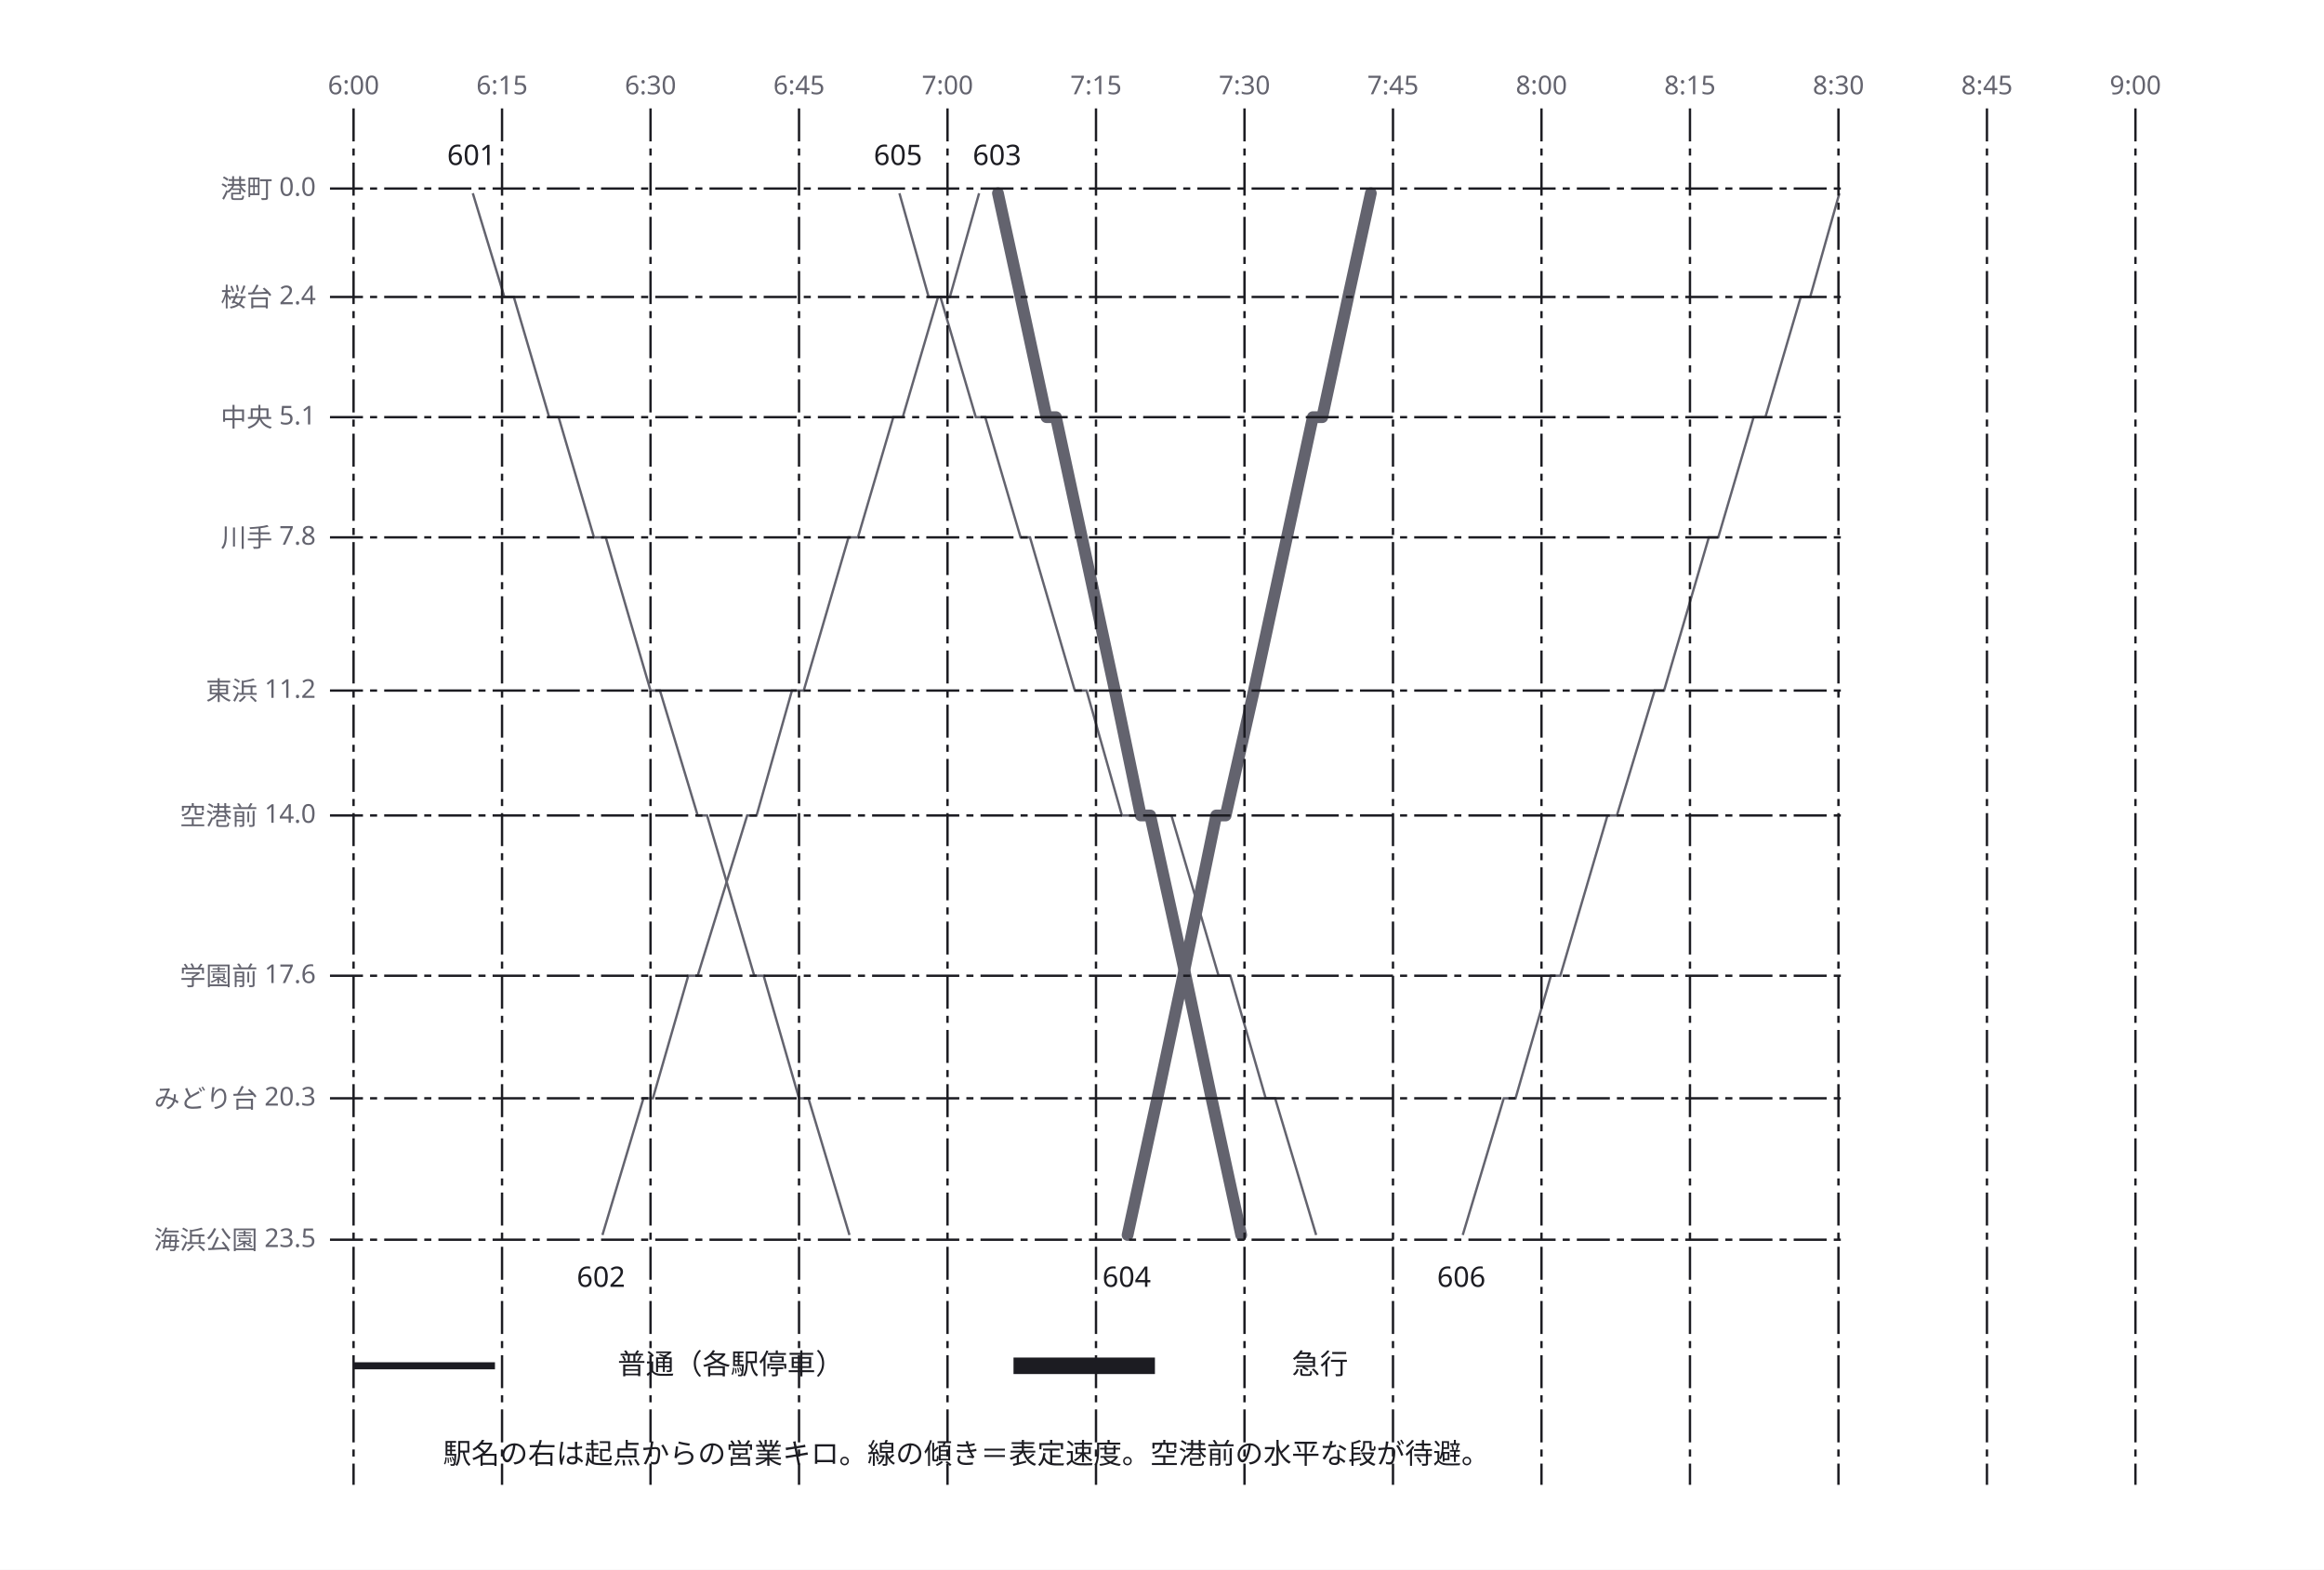
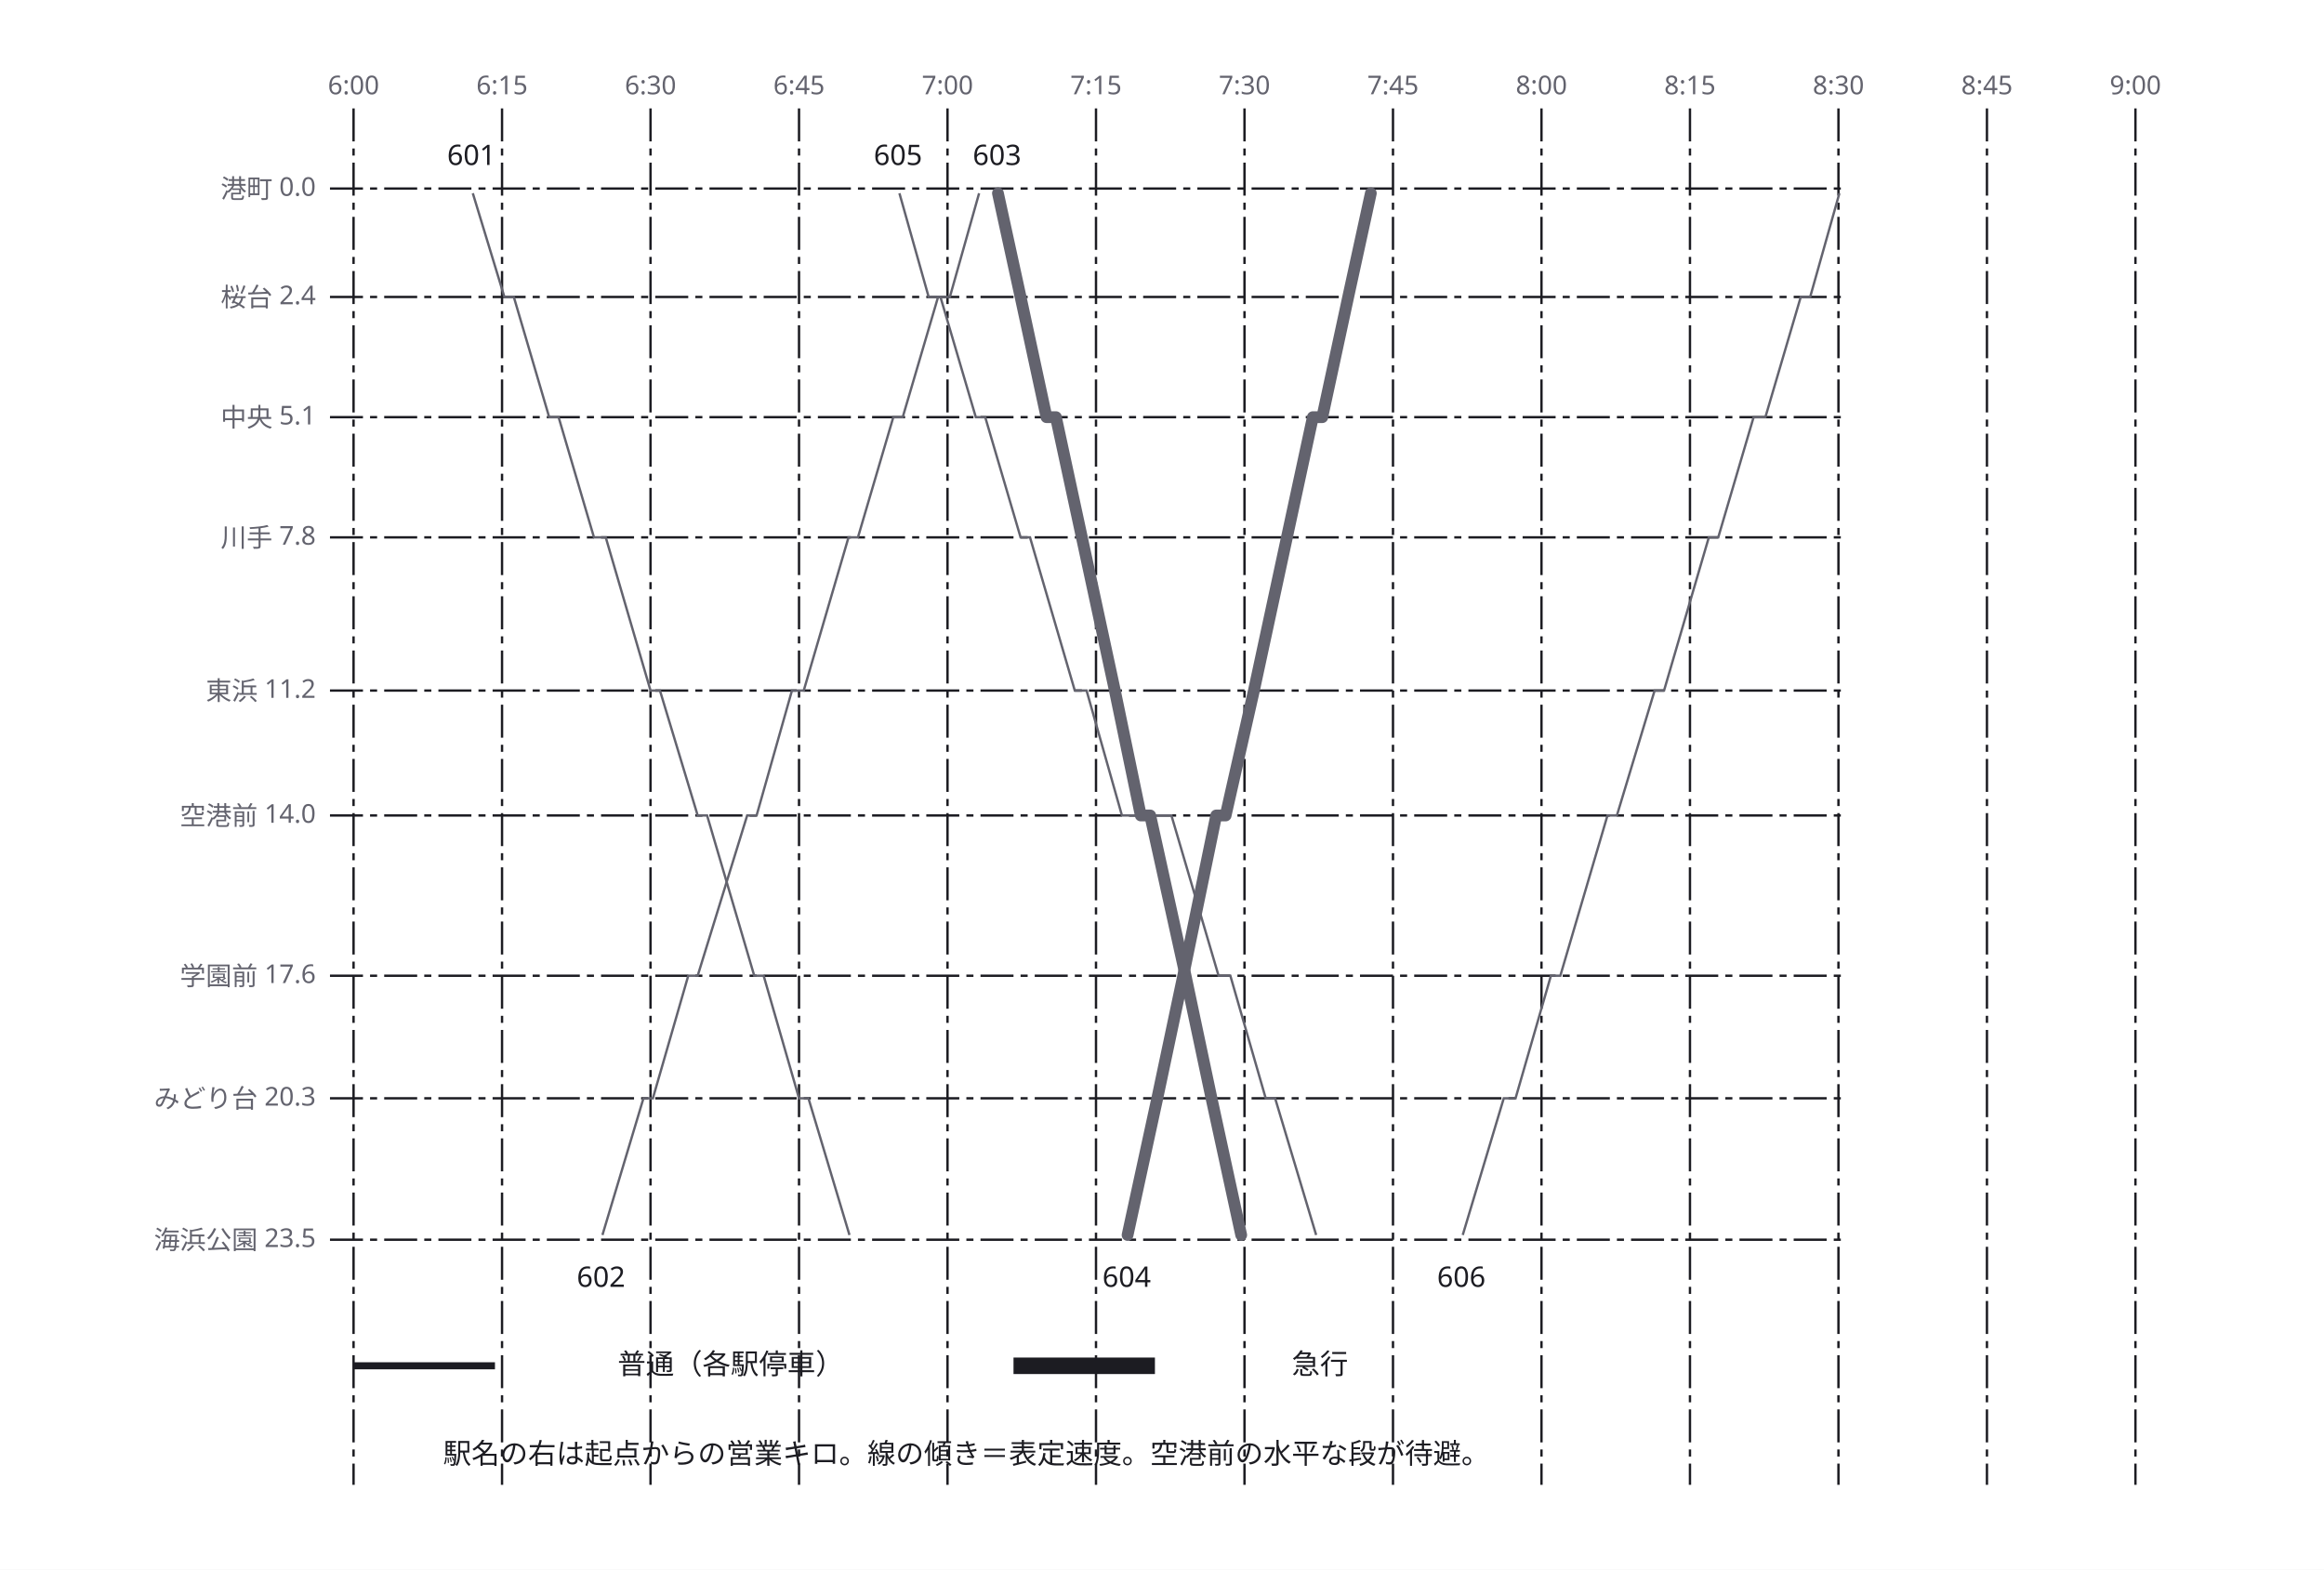
<svg xmlns="http://www.w3.org/2000/svg" width="986" height="666" viewBox="0 0 986 666">
  <defs>
    <marker id="arrow" viewBox="0 0 10 10" refX="9" refY="5" markerWidth="6" markerHeight="6" orient="auto">
      <path d="M 0 0 L 10 5 L 0 10 z" fill="#63636e" />
    </marker>
  </defs>
  <rect data-paper="1" x="0" y="0" width="986" height="666" fill="#ffffff" />
+   <g data-grid="tick">
+     <line x1="150" y1="46" x2="150" y2="630" stroke="#1c1c22" stroke-width="1" stroke-dasharray="14 3 3 3" />
+     <text x="150" y="40" text-anchor="middle" font-family="sans-serif" font-size="11" fill="#63636e">6:00</text>
+     <line x1="213" y1="46" x2="213" y2="630" stroke="#1c1c22" stroke-width="1" stroke-dasharray="14 3 3 3" />
+     <text x="213" y="40" text-anchor="middle" font-family="sans-serif" font-size="11" fill="#63636e">6:15</text>
+     <line x1="276" y1="46" x2="276" y2="630" stroke="#1c1c22" stroke-width="1" stroke-dasharray="14 3 3 3" />
+     <text x="276" y="40" text-anchor="middle" font-family="sans-serif" font-size="11" fill="#63636e">6:30</text>
+     <line x1="339" y1="46" x2="339" y2="630" stroke="#1c1c22" stroke-width="1" stroke-dasharray="14 3 3 3" />
+     <text x="339" y="40" text-anchor="middle" font-family="sans-serif" font-size="11" fill="#63636e">6:45</text>
+     <line x1="402" y1="46" x2="402" y2="630" stroke="#1c1c22" stroke-width="1" stroke-dasharray="14 3 3 3" />
+     <text x="402" y="40" text-anchor="middle" font-family="sans-serif" font-size="11" fill="#63636e">7:00</text>
+     <line x1="465" y1="46" x2="465" y2="630" stroke="#1c1c22" stroke-width="1" stroke-dasharray="14 3 3 3" />
+     <text x="465" y="40" text-anchor="middle" font-family="sans-serif" font-size="11" fill="#63636e">7:15</text>
+     <line x1="528" y1="46" x2="528" y2="630" stroke="#1c1c22" stroke-width="1" stroke-dasharray="14 3 3 3" />
+     <text x="528" y="40" text-anchor="middle" font-family="sans-serif" font-size="11" fill="#63636e">7:30</text>
+     <line x1="591" y1="46" x2="591" y2="630" stroke="#1c1c22" stroke-width="1" stroke-dasharray="14 3 3 3" />
+     <text x="591" y="40" text-anchor="middle" font-family="sans-serif" font-size="11" fill="#63636e">7:45</text>
+     <line x1="654" y1="46" x2="654" y2="630" stroke="#1c1c22" stroke-width="1" stroke-dasharray="14 3 3 3" />
+     <text x="654" y="40" text-anchor="middle" font-family="sans-serif" font-size="11" fill="#63636e">8:00</text>
+     <line x1="717" y1="46" x2="717" y2="630" stroke="#1c1c22" stroke-width="1" stroke-dasharray="14 3 3 3" />
+     <text x="717" y="40" text-anchor="middle" font-family="sans-serif" font-size="11" fill="#63636e">8:15</text>
+     <line x1="780" y1="46" x2="780" y2="630" stroke="#1c1c22" stroke-width="1" stroke-dasharray="14 3 3 3" />
+     <text x="780" y="40" text-anchor="middle" font-family="sans-serif" font-size="11" fill="#63636e">8:30</text>
+     <line x1="843" y1="46" x2="843" y2="630" stroke="#1c1c22" stroke-width="1" stroke-dasharray="14 3 3 3" />
+     <text x="843" y="40" text-anchor="middle" font-family="sans-serif" font-size="11" fill="#63636e">8:45</text>
+     <line x1="906" y1="46" x2="906" y2="630" stroke="#1c1c22" stroke-width="1" stroke-dasharray="14 3 3 3" />
+     <text x="906" y="40" text-anchor="middle" font-family="sans-serif" font-size="11" fill="#63636e">9:00</text>
+     <line x1="140" y1="80" x2="783" y2="80" stroke="#1c1c22" stroke-width="1" stroke-dasharray="14 3 3 3" />
+     <text x="134" y="84" text-anchor="end" font-family="sans-serif" font-size="11" fill="#63636e">港町 0.0</text>
+     <line x1="140" y1="126" x2="783" y2="126" stroke="#1c1c22" stroke-width="1" stroke-dasharray="14 3 3 3" />
+     <text x="134" y="130" text-anchor="end" font-family="sans-serif" font-size="11" fill="#63636e">桜台 2.4</text>
+     <line x1="140" y1="177" x2="783" y2="177" stroke="#1c1c22" stroke-width="1" stroke-dasharray="14 3 3 3" />
+     <text x="134" y="181" text-anchor="end" font-family="sans-serif" font-size="11" fill="#63636e">中央 5.1</text>
+     <line x1="140" y1="228" x2="783" y2="228" stroke="#1c1c22" stroke-width="1" stroke-dasharray="14 3 3 3" />
+     <text x="134" y="232" text-anchor="end" font-family="sans-serif" font-size="11" fill="#63636e">川手 7.8</text>
+     <line x1="140" y1="293" x2="783" y2="293" stroke="#1c1c22" stroke-width="1" stroke-dasharray="14 3 3 3" />
+     <text x="134" y="297" text-anchor="end" font-family="sans-serif" font-size="11" fill="#63636e">東浜 11.2</text>
+     <line x1="140" y1="346" x2="783" y2="346" stroke="#1c1c22" stroke-width="1" stroke-dasharray="14 3 3 3" />
+     <text x="134" y="350" text-anchor="end" font-family="sans-serif" font-size="11" fill="#63636e">空港前 14.0</text>
+     <line x1="140" y1="414" x2="783" y2="414" stroke="#1c1c22" stroke-width="1" stroke-dasharray="14 3 3 3" />
+     <text x="134" y="418" text-anchor="end" font-family="sans-serif" font-size="11" fill="#63636e">学園前 17.6</text>
+     <line x1="140" y1="466" x2="783" y2="466" stroke="#1c1c22" stroke-width="1" stroke-dasharray="14 3 3 3" />
+     <text x="134" y="470" text-anchor="end" font-family="sans-serif" font-size="11" fill="#63636e">みどり台 20.3</text>
+     <line x1="140" y1="526" x2="783" y2="526" stroke="#1c1c22" stroke-width="1" stroke-dasharray="14 3 3 3" />
+     <text x="134" y="530" text-anchor="end" font-family="sans-serif" font-size="11" fill="#63636e">海浜公園 23.5</text>
+   </g>
  <g data-edge="t601_a&gt;t601_b" data-pinned="false">
    <path d="M 200.6 82 L 214 126 L 218 126 L 233 177 L 237 177 L 252 228 L 257 228 L 276 293 L 280 293 L 296 346 L 300 346 L 320 414 L 324 414 L 339 466 L 343 466 L 360.4 524" fill="none" stroke="#63636e" stroke-width="1" />
  </g>
  <g data-edge="t605_a&gt;t605_b" data-pinned="false">
    <path d="M 381.6 82 L 394 126 L 399 126 L 414 177 L 418 177 L 433 228 L 437 228 L 456 293 L 461 293 L 476 346 L 497 346 L 517 414 L 522 414 L 537 466 L 541 466 L 558.4 524" fill="none" stroke="#63636e" stroke-width="1" />
  </g>
  <g data-edge="t603_a&gt;t603_b" data-pinned="false">
    <path d="M 423.4 82 L 433 126 L 444 177 L 448 177 L 459 228 L 473 293 L 484 346 L 488 346 L 503 414 L 514 466 L 526.6 524" fill="none" stroke="#63636e" stroke-width="5" stroke-linejoin="round" stroke-linecap="round" />
  </g>
  <g data-edge="t602_a&gt;t602_b" data-pinned="false">
    <path d="M 255.6 524 L 273 466 L 277 466 L 292 414 L 296 414 L 317 346 L 321 346 L 336 293 L 341 293 L 360 228 L 364 228 L 379 177 L 383 177 L 398 126 L 403 126 L 415.4 82" fill="none" stroke="#63636e" stroke-width="1" />
  </g>
  <g data-edge="t604_a&gt;t604_b" data-pinned="false">
    <path d="M 478.4 524 L 491 466 L 502 414 L 516 346 L 520 346 L 532 293 L 546 228 L 557 177 L 561 177 L 572 126 L 581.6 82" fill="none" stroke="#63636e" stroke-width="5" stroke-linejoin="round" stroke-linecap="round" />
  </g>
  <g data-edge="t606_a&gt;t606_b" data-pinned="false">
    <path d="M 620.6 524 L 638 466 L 643 466 L 658 414 L 662 414 L 682 346 L 686 346 L 702 293 L 706 293 L 725 228 L 729 228 L 744 177 L 749 177 L 764 126 L 768 126 L 780.4 82" fill="none" stroke="#63636e" stroke-width="1" />
  </g>
  <g data-node="note" data-pinned="false" data-shape="rect">
    <text x="410" y="621" text-anchor="middle" font-family="sans-serif" font-size="12" fill="#1c1c22">駅名の右は起点からの営業キロ。線の傾き＝表定速度。空港前の水平な段が待避。</text>
  </g>
  <g data-node="lgn1" data-pinned="false" data-shape="rect">
    <text x="310" y="583" text-anchor="middle" font-family="sans-serif" font-size="12" fill="#1c1c22">普通（各駅停車）</text>
  </g>
  <g data-node="lgn2" data-pinned="false" data-shape="rect">
    <text x="560" y="583" text-anchor="middle" font-family="sans-serif" font-size="12" fill="#1c1c22">急行</text>
  </g>
  <g data-node="n601" data-pinned="false" data-shape="rect">
    <text x="200" y="70" text-anchor="middle" font-family="sans-serif" font-size="12" fill="#1c1c22">601</text>
  </g>
  <g data-node="n605" data-pinned="false" data-shape="rect">
    <text x="381" y="70" text-anchor="middle" font-family="sans-serif" font-size="12" fill="#1c1c22">605</text>
  </g>
  <g data-node="n603" data-pinned="false" data-shape="rect">
    <text x="423" y="70" text-anchor="middle" font-family="sans-serif" font-size="12" fill="#1c1c22">603</text>
  </g>
  <g data-node="n602" data-pinned="false" data-shape="rect">
    <text x="255" y="546" text-anchor="middle" font-family="sans-serif" font-size="12" fill="#1c1c22">602</text>
  </g>
  <g data-node="n604" data-pinned="false" data-shape="rect">
    <text x="478" y="546" text-anchor="middle" font-family="sans-serif" font-size="12" fill="#1c1c22">604</text>
  </g>
  <g data-node="n606" data-pinned="false" data-shape="rect">
    <text x="620" y="546" text-anchor="middle" font-family="sans-serif" font-size="12" fill="#1c1c22">606</text>
  </g>
  <g data-node="lg2" data-pinned="false" data-shape="rect">
    <rect x="430" y="576" width="60" height="7" fill="#1c1c22" />
  </g>
  <g data-node="lg1" data-pinned="false" data-shape="rect">
    <rect x="150" y="578" width="60" height="3" fill="#1c1c22" />
  </g>
  <g data-node="t601_a" data-pinned="false" data-shape="rect" />
  <g data-node="t601_b" data-pinned="false" data-shape="rect" />
  <g data-node="t605_a" data-pinned="false" data-shape="rect" />
  <g data-node="t605_b" data-pinned="false" data-shape="rect" />
  <g data-node="t603_a" data-pinned="false" data-shape="rect" />
  <g data-node="t603_b" data-pinned="false" data-shape="rect" />
  <g data-node="t602_a" data-pinned="false" data-shape="rect" />
  <g data-node="t602_b" data-pinned="false" data-shape="rect" />
  <g data-node="t604_a" data-pinned="false" data-shape="rect" />
  <g data-node="t604_b" data-pinned="false" data-shape="rect" />
  <g data-node="t606_a" data-pinned="false" data-shape="rect" />
  <g data-node="t606_b" data-pinned="false" data-shape="rect" />
-   <g data-grid="true">
-     <line x1="150" y1="46" x2="150" y2="630" stroke="#1c1c22" stroke-width="1" stroke-dasharray="14 3 3 3" />
-     <text x="150" y="40" text-anchor="middle" font-family="sans-serif" font-size="11" fill="#63636e">6:00</text>
-     <line x1="213" y1="46" x2="213" y2="630" stroke="#1c1c22" stroke-width="1" stroke-dasharray="14 3 3 3" />
-     <text x="213" y="40" text-anchor="middle" font-family="sans-serif" font-size="11" fill="#63636e">6:15</text>
-     <line x1="276" y1="46" x2="276" y2="630" stroke="#1c1c22" stroke-width="1" stroke-dasharray="14 3 3 3" />
-     <text x="276" y="40" text-anchor="middle" font-family="sans-serif" font-size="11" fill="#63636e">6:30</text>
-     <line x1="339" y1="46" x2="339" y2="630" stroke="#1c1c22" stroke-width="1" stroke-dasharray="14 3 3 3" />
-     <text x="339" y="40" text-anchor="middle" font-family="sans-serif" font-size="11" fill="#63636e">6:45</text>
-     <line x1="402" y1="46" x2="402" y2="630" stroke="#1c1c22" stroke-width="1" stroke-dasharray="14 3 3 3" />
-     <text x="402" y="40" text-anchor="middle" font-family="sans-serif" font-size="11" fill="#63636e">7:00</text>
-     <line x1="465" y1="46" x2="465" y2="630" stroke="#1c1c22" stroke-width="1" stroke-dasharray="14 3 3 3" />
-     <text x="465" y="40" text-anchor="middle" font-family="sans-serif" font-size="11" fill="#63636e">7:15</text>
-     <line x1="528" y1="46" x2="528" y2="630" stroke="#1c1c22" stroke-width="1" stroke-dasharray="14 3 3 3" />
-     <text x="528" y="40" text-anchor="middle" font-family="sans-serif" font-size="11" fill="#63636e">7:30</text>
-     <line x1="591" y1="46" x2="591" y2="630" stroke="#1c1c22" stroke-width="1" stroke-dasharray="14 3 3 3" />
-     <text x="591" y="40" text-anchor="middle" font-family="sans-serif" font-size="11" fill="#63636e">7:45</text>
-     <line x1="654" y1="46" x2="654" y2="630" stroke="#1c1c22" stroke-width="1" stroke-dasharray="14 3 3 3" />
-     <text x="654" y="40" text-anchor="middle" font-family="sans-serif" font-size="11" fill="#63636e">8:00</text>
-     <line x1="717" y1="46" x2="717" y2="630" stroke="#1c1c22" stroke-width="1" stroke-dasharray="14 3 3 3" />
-     <text x="717" y="40" text-anchor="middle" font-family="sans-serif" font-size="11" fill="#63636e">8:15</text>
-     <line x1="780" y1="46" x2="780" y2="630" stroke="#1c1c22" stroke-width="1" stroke-dasharray="14 3 3 3" />
-     <text x="780" y="40" text-anchor="middle" font-family="sans-serif" font-size="11" fill="#63636e">8:30</text>
-     <line x1="843" y1="46" x2="843" y2="630" stroke="#1c1c22" stroke-width="1" stroke-dasharray="14 3 3 3" />
-     <text x="843" y="40" text-anchor="middle" font-family="sans-serif" font-size="11" fill="#63636e">8:45</text>
-     <line x1="906" y1="46" x2="906" y2="630" stroke="#1c1c22" stroke-width="1" stroke-dasharray="14 3 3 3" />
-     <text x="906" y="40" text-anchor="middle" font-family="sans-serif" font-size="11" fill="#63636e">9:00</text>
-     <line x1="140" y1="80" x2="783" y2="80" stroke="#1c1c22" stroke-width="1" stroke-dasharray="14 3 3 3" />
-     <text x="134" y="84" text-anchor="end" font-family="sans-serif" font-size="11" fill="#63636e">港町 0.0</text>
-     <line x1="140" y1="126" x2="783" y2="126" stroke="#1c1c22" stroke-width="1" stroke-dasharray="14 3 3 3" />
-     <text x="134" y="130" text-anchor="end" font-family="sans-serif" font-size="11" fill="#63636e">桜台 2.4</text>
-     <line x1="140" y1="177" x2="783" y2="177" stroke="#1c1c22" stroke-width="1" stroke-dasharray="14 3 3 3" />
-     <text x="134" y="181" text-anchor="end" font-family="sans-serif" font-size="11" fill="#63636e">中央 5.1</text>
-     <line x1="140" y1="228" x2="783" y2="228" stroke="#1c1c22" stroke-width="1" stroke-dasharray="14 3 3 3" />
-     <text x="134" y="232" text-anchor="end" font-family="sans-serif" font-size="11" fill="#63636e">川手 7.8</text>
-     <line x1="140" y1="293" x2="783" y2="293" stroke="#1c1c22" stroke-width="1" stroke-dasharray="14 3 3 3" />
-     <text x="134" y="297" text-anchor="end" font-family="sans-serif" font-size="11" fill="#63636e">東浜 11.2</text>
-     <line x1="140" y1="346" x2="783" y2="346" stroke="#1c1c22" stroke-width="1" stroke-dasharray="14 3 3 3" />
-     <text x="134" y="350" text-anchor="end" font-family="sans-serif" font-size="11" fill="#63636e">空港前 14.0</text>
-     <line x1="140" y1="414" x2="783" y2="414" stroke="#1c1c22" stroke-width="1" stroke-dasharray="14 3 3 3" />
-     <text x="134" y="418" text-anchor="end" font-family="sans-serif" font-size="11" fill="#63636e">学園前 17.6</text>
-     <line x1="140" y1="466" x2="783" y2="466" stroke="#1c1c22" stroke-width="1" stroke-dasharray="14 3 3 3" />
-     <text x="134" y="470" text-anchor="end" font-family="sans-serif" font-size="11" fill="#63636e">みどり台 20.3</text>
-     <line x1="140" y1="526" x2="783" y2="526" stroke="#1c1c22" stroke-width="1" stroke-dasharray="14 3 3 3" />
-     <text x="134" y="530" text-anchor="end" font-family="sans-serif" font-size="11" fill="#63636e">海浜公園 23.5</text>
-   </g>
  <g data-dimensions="true" />
</svg>
